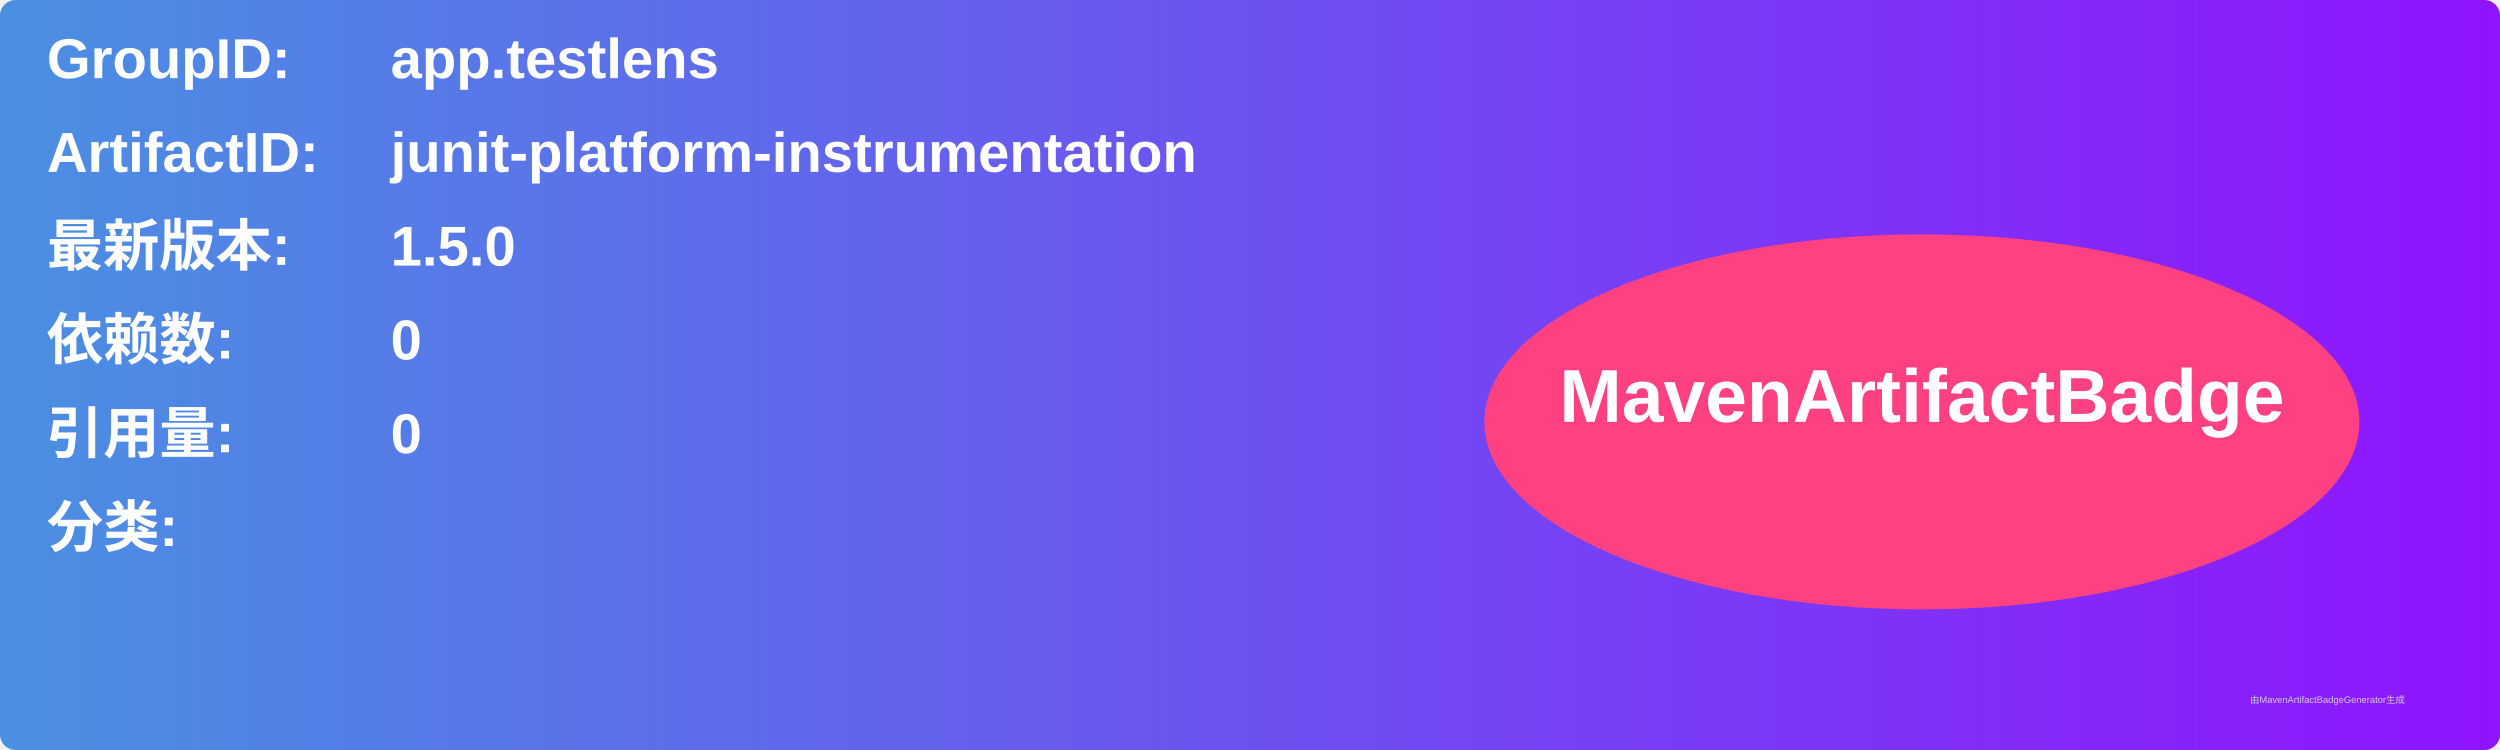
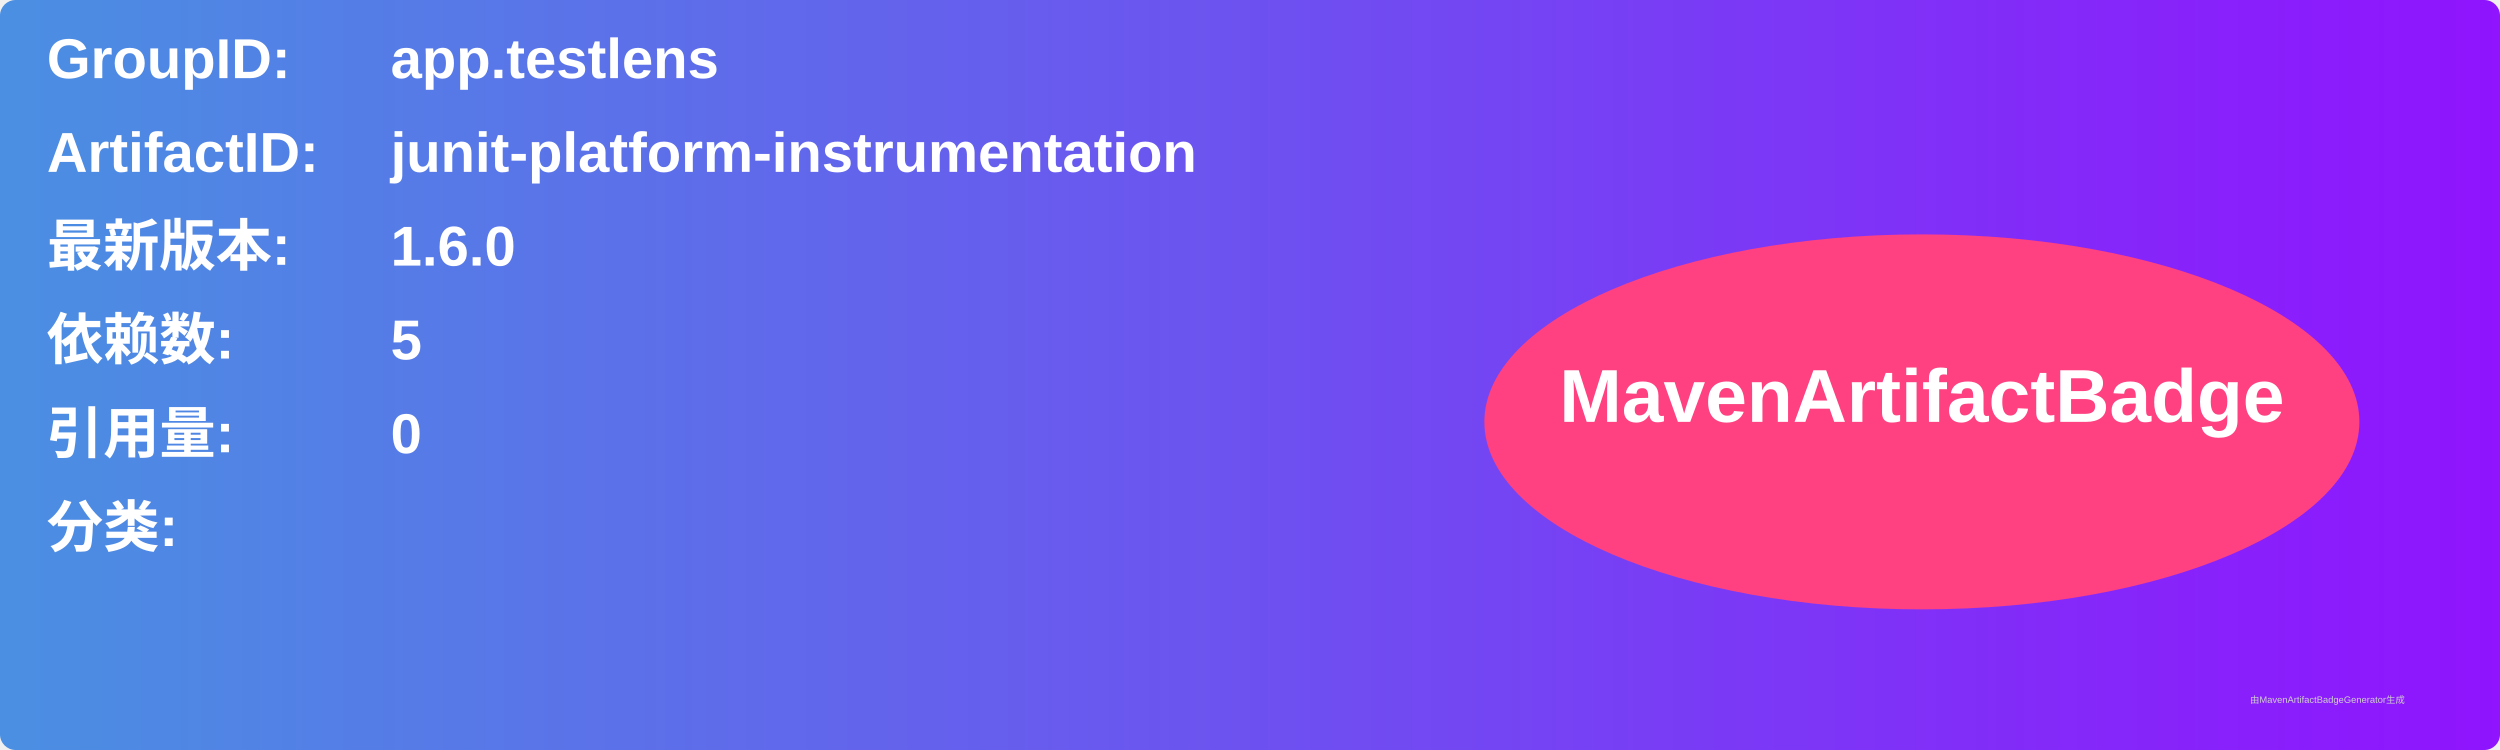
<svg xmlns="http://www.w3.org/2000/svg" width="800" height="240" viewBox="0 0 800 240">
  <linearGradient id="grad" x1="0%" y1="0%" x2="100%" y2="0%">
    <stop offset="0%" stop-color="#4a90e2" />
    <stop offset="100%" stop-color="#9013fe" />
  </linearGradient>
  <rect width="100%" height="100%" rx="5" ry="5" fill="url(#grad)" />
  <g transform="translate(15, 15)">
    <text x="0" y="10" font-family="Arial" font-size="18" fill="white" font-weight="bold" width="260">GroupID:</text>
    <text x="110" y="10" font-family="Arial" font-size="18" fill="white" font-weight="bold" width="460">app.testlens</text>
    <text x="0" y="40" font-family="Arial" font-size="18" fill="white" font-weight="bold" width="260">ArtifactID:</text>
    <text x="110" y="40" font-family="Arial" font-size="18" fill="white" font-weight="bold" width="460">junit-platform-instrumentation</text>
    <text x="0" y="70" font-family="Arial" font-size="18" fill="white" font-weight="bold">最新版本:</text>
    <text x="110" y="70" font-family="Arial" font-size="18" fill="white" font-weight="bold">
-       <tspan font-weight="bold">1.5.0</tspan>
+       <tspan font-weight="bold">1.6.0</tspan>
    </text>
    <text x="0" y="100" font-family="Arial" font-size="18" fill="white" font-weight="bold">依赖数: </text>
    <text x="110" y="100" font-family="Arial" font-size="18" fill="white">
-       <tspan font-weight="bold">0</tspan>
+       <tspan font-weight="bold">5</tspan>
    </text>
    <text x="0" y="130" font-family="Arial" font-size="18" fill="white" font-weight="bold">引用量: </text>
    <text x="110" y="130" font-family="Arial" font-size="18" fill="white">
      <tspan font-weight="bold">0</tspan>
    </text>
    <text x="0" y="160" font-family="Arial" font-size="18" fill="white" font-weight="bold">分类:</text>
    <text x="10" y="190" font-family="Arial" font-size="10" fill="white">
      <tspan font-weight="bold" />
    </text>
    <ellipse cx="600" cy="120" rx="140" ry="60" fill="#ff4081" />
    <text x="600" y="120" text-anchor="middle" font-family="Arial" font-size="24" fill="white" font-weight="bold">MavenArtifactBadge</text>
  </g>
  <text x="720" y="225" font-family="Arial" font-size="3" fill="#d0d0d0">由MavenArtifactBadgeGenerator生成</text>
</svg>
